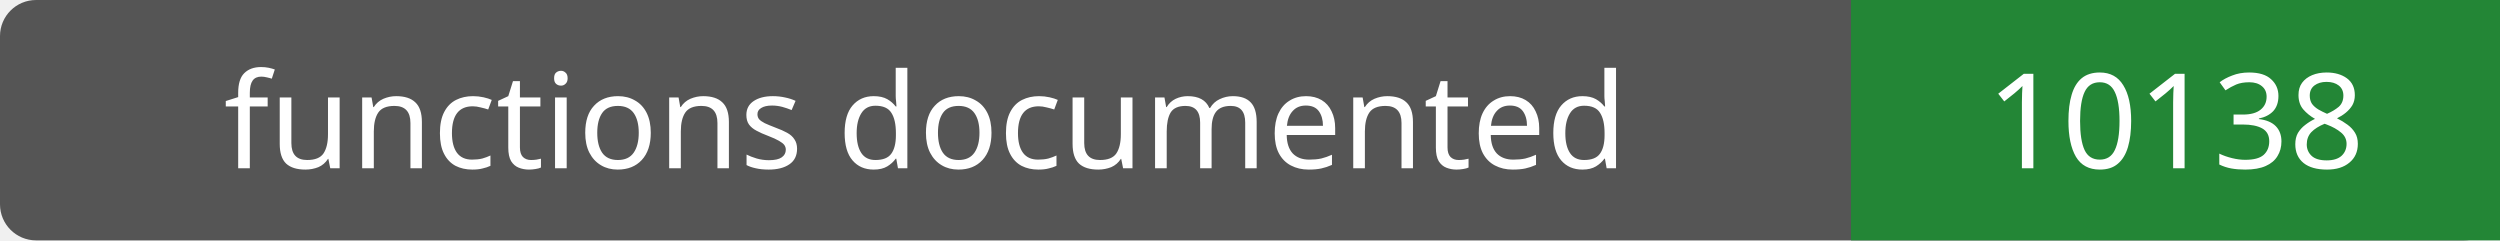
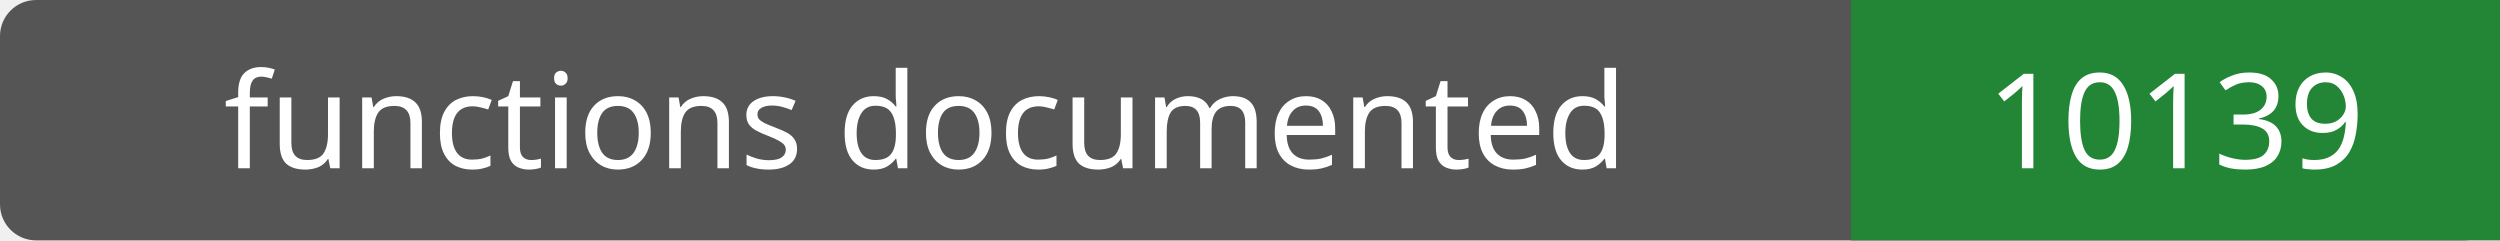
- <svg xmlns="http://www.w3.org/2000/svg" width="208" height="20" role="img" aria-label="functions documented: 10138">
+ <svg xmlns="http://www.w3.org/2000/svg" width="208" height="20" role="img" aria-label="functions documented: 10139">
  <rect width="208" height="20" rx="3" fill="#555" />
  <path fill="#238636" d="M154 0h54v20H154z" />
  <g fill="#fff" text-anchor="middle" font-family="Verdana,sans-serif" font-size="11">
    <text x="77.0" y="14">functions documented</text>
-     <text x="181.0" y="14">10138</text>
+     <text x="181.0" y="14">10139</text>
  </g>
</svg>
